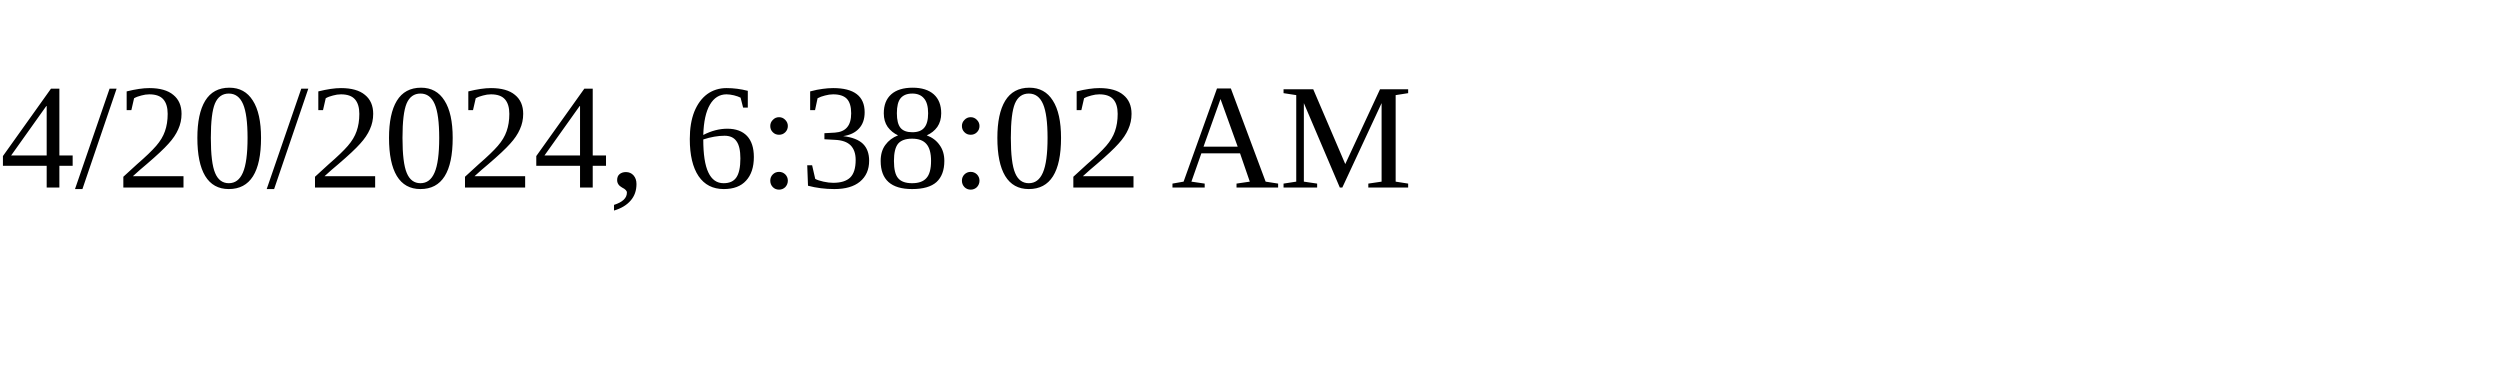
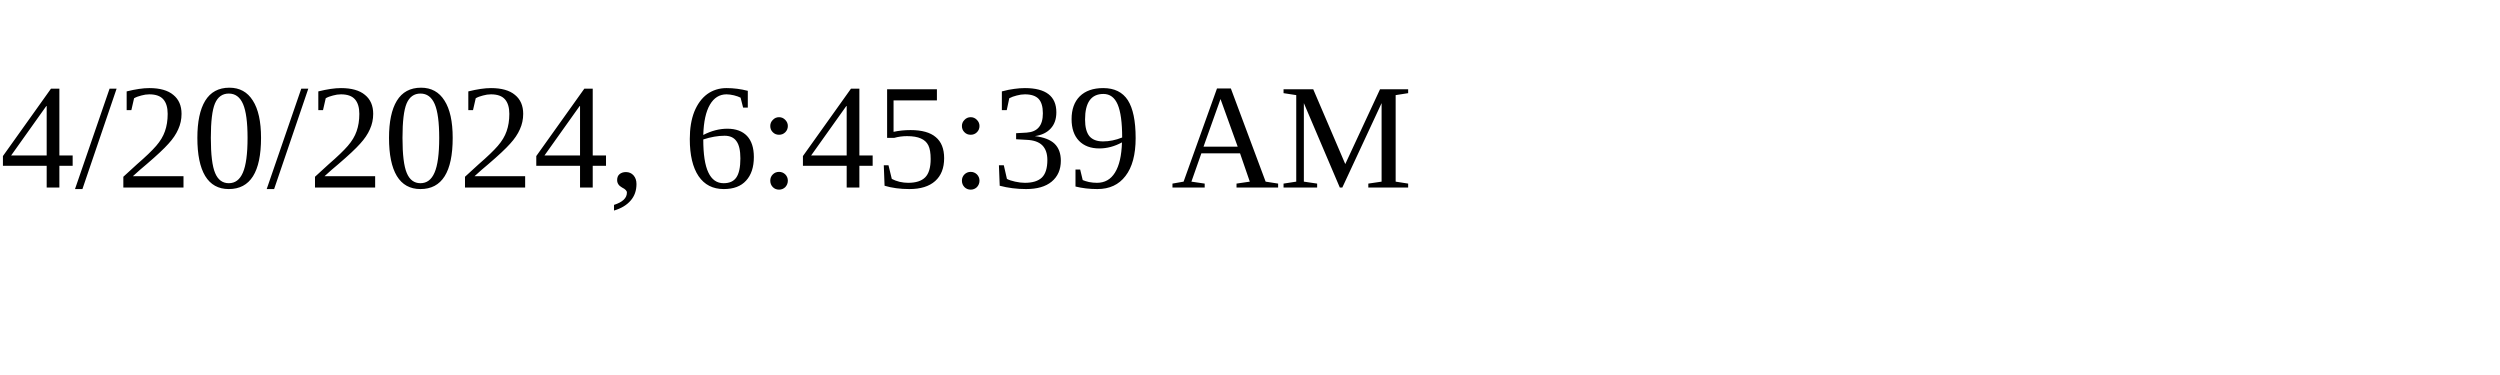
<svg xmlns="http://www.w3.org/2000/svg" height="30" width="200">
-   <text x="0" y="15">4/20/2024, 6:38:02 AM</text>
+   <text x="0" y="15">4/20/2024, 6:45:39 AM</text>
</svg>
